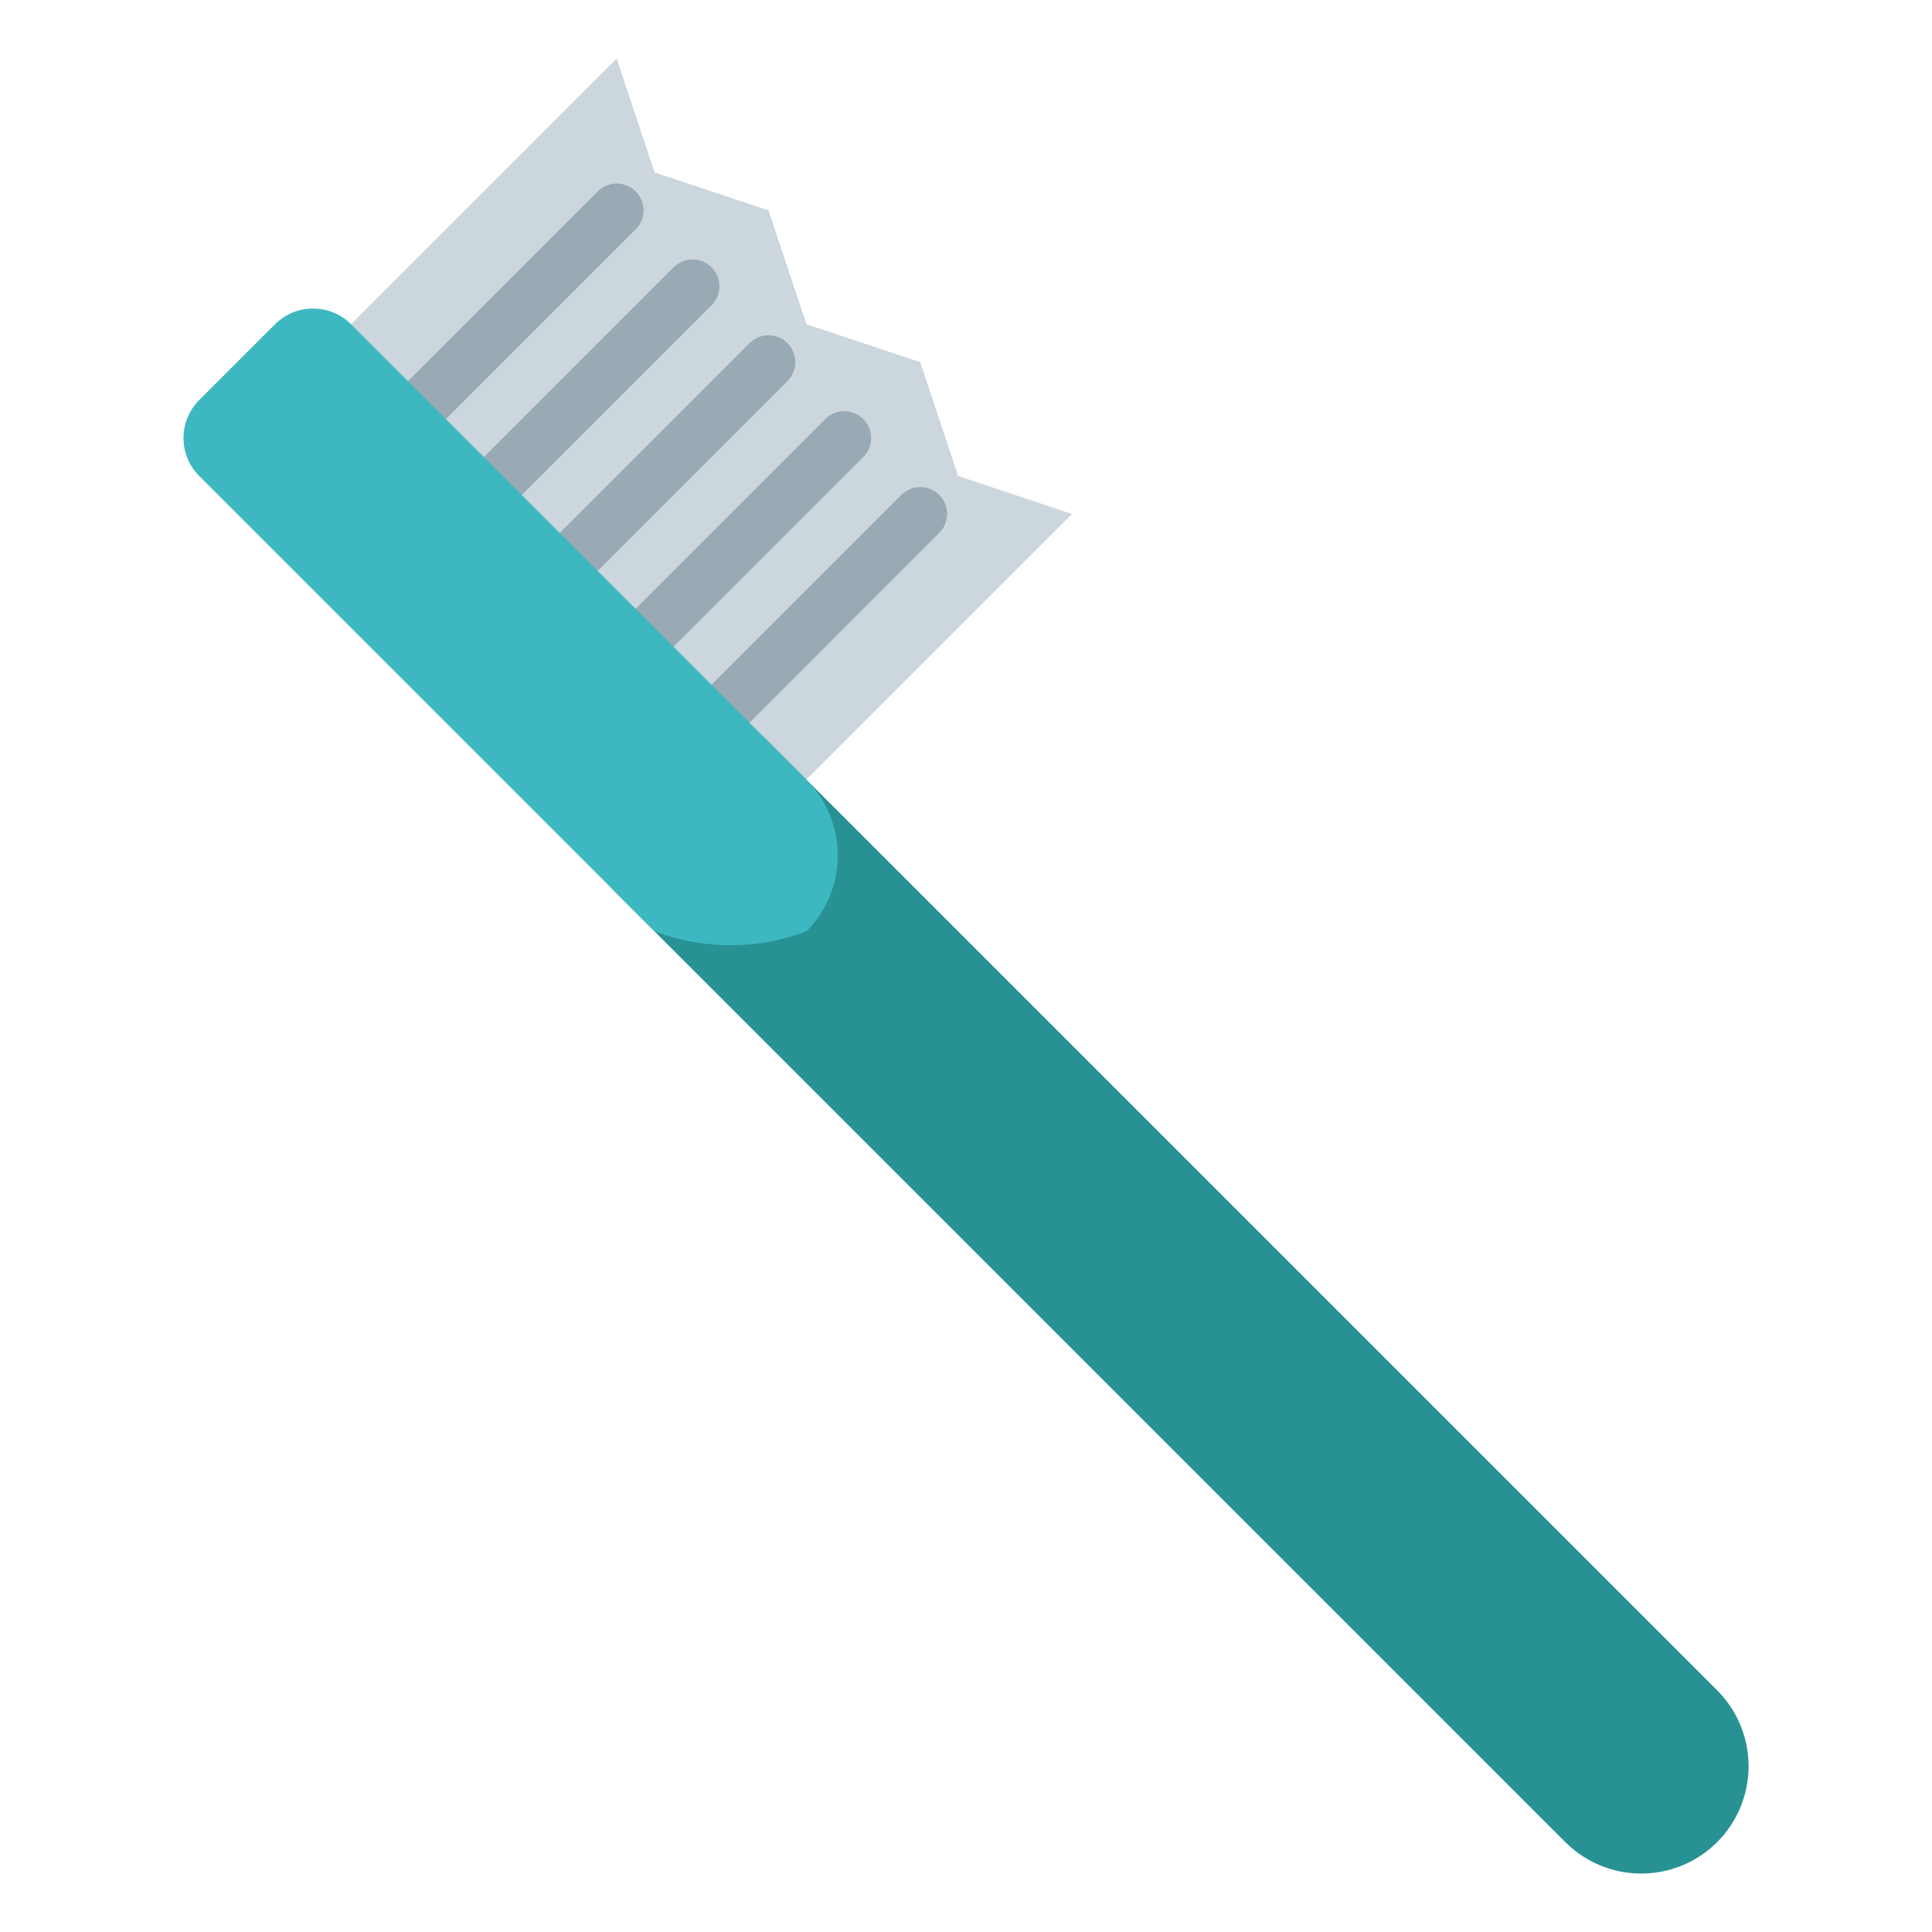
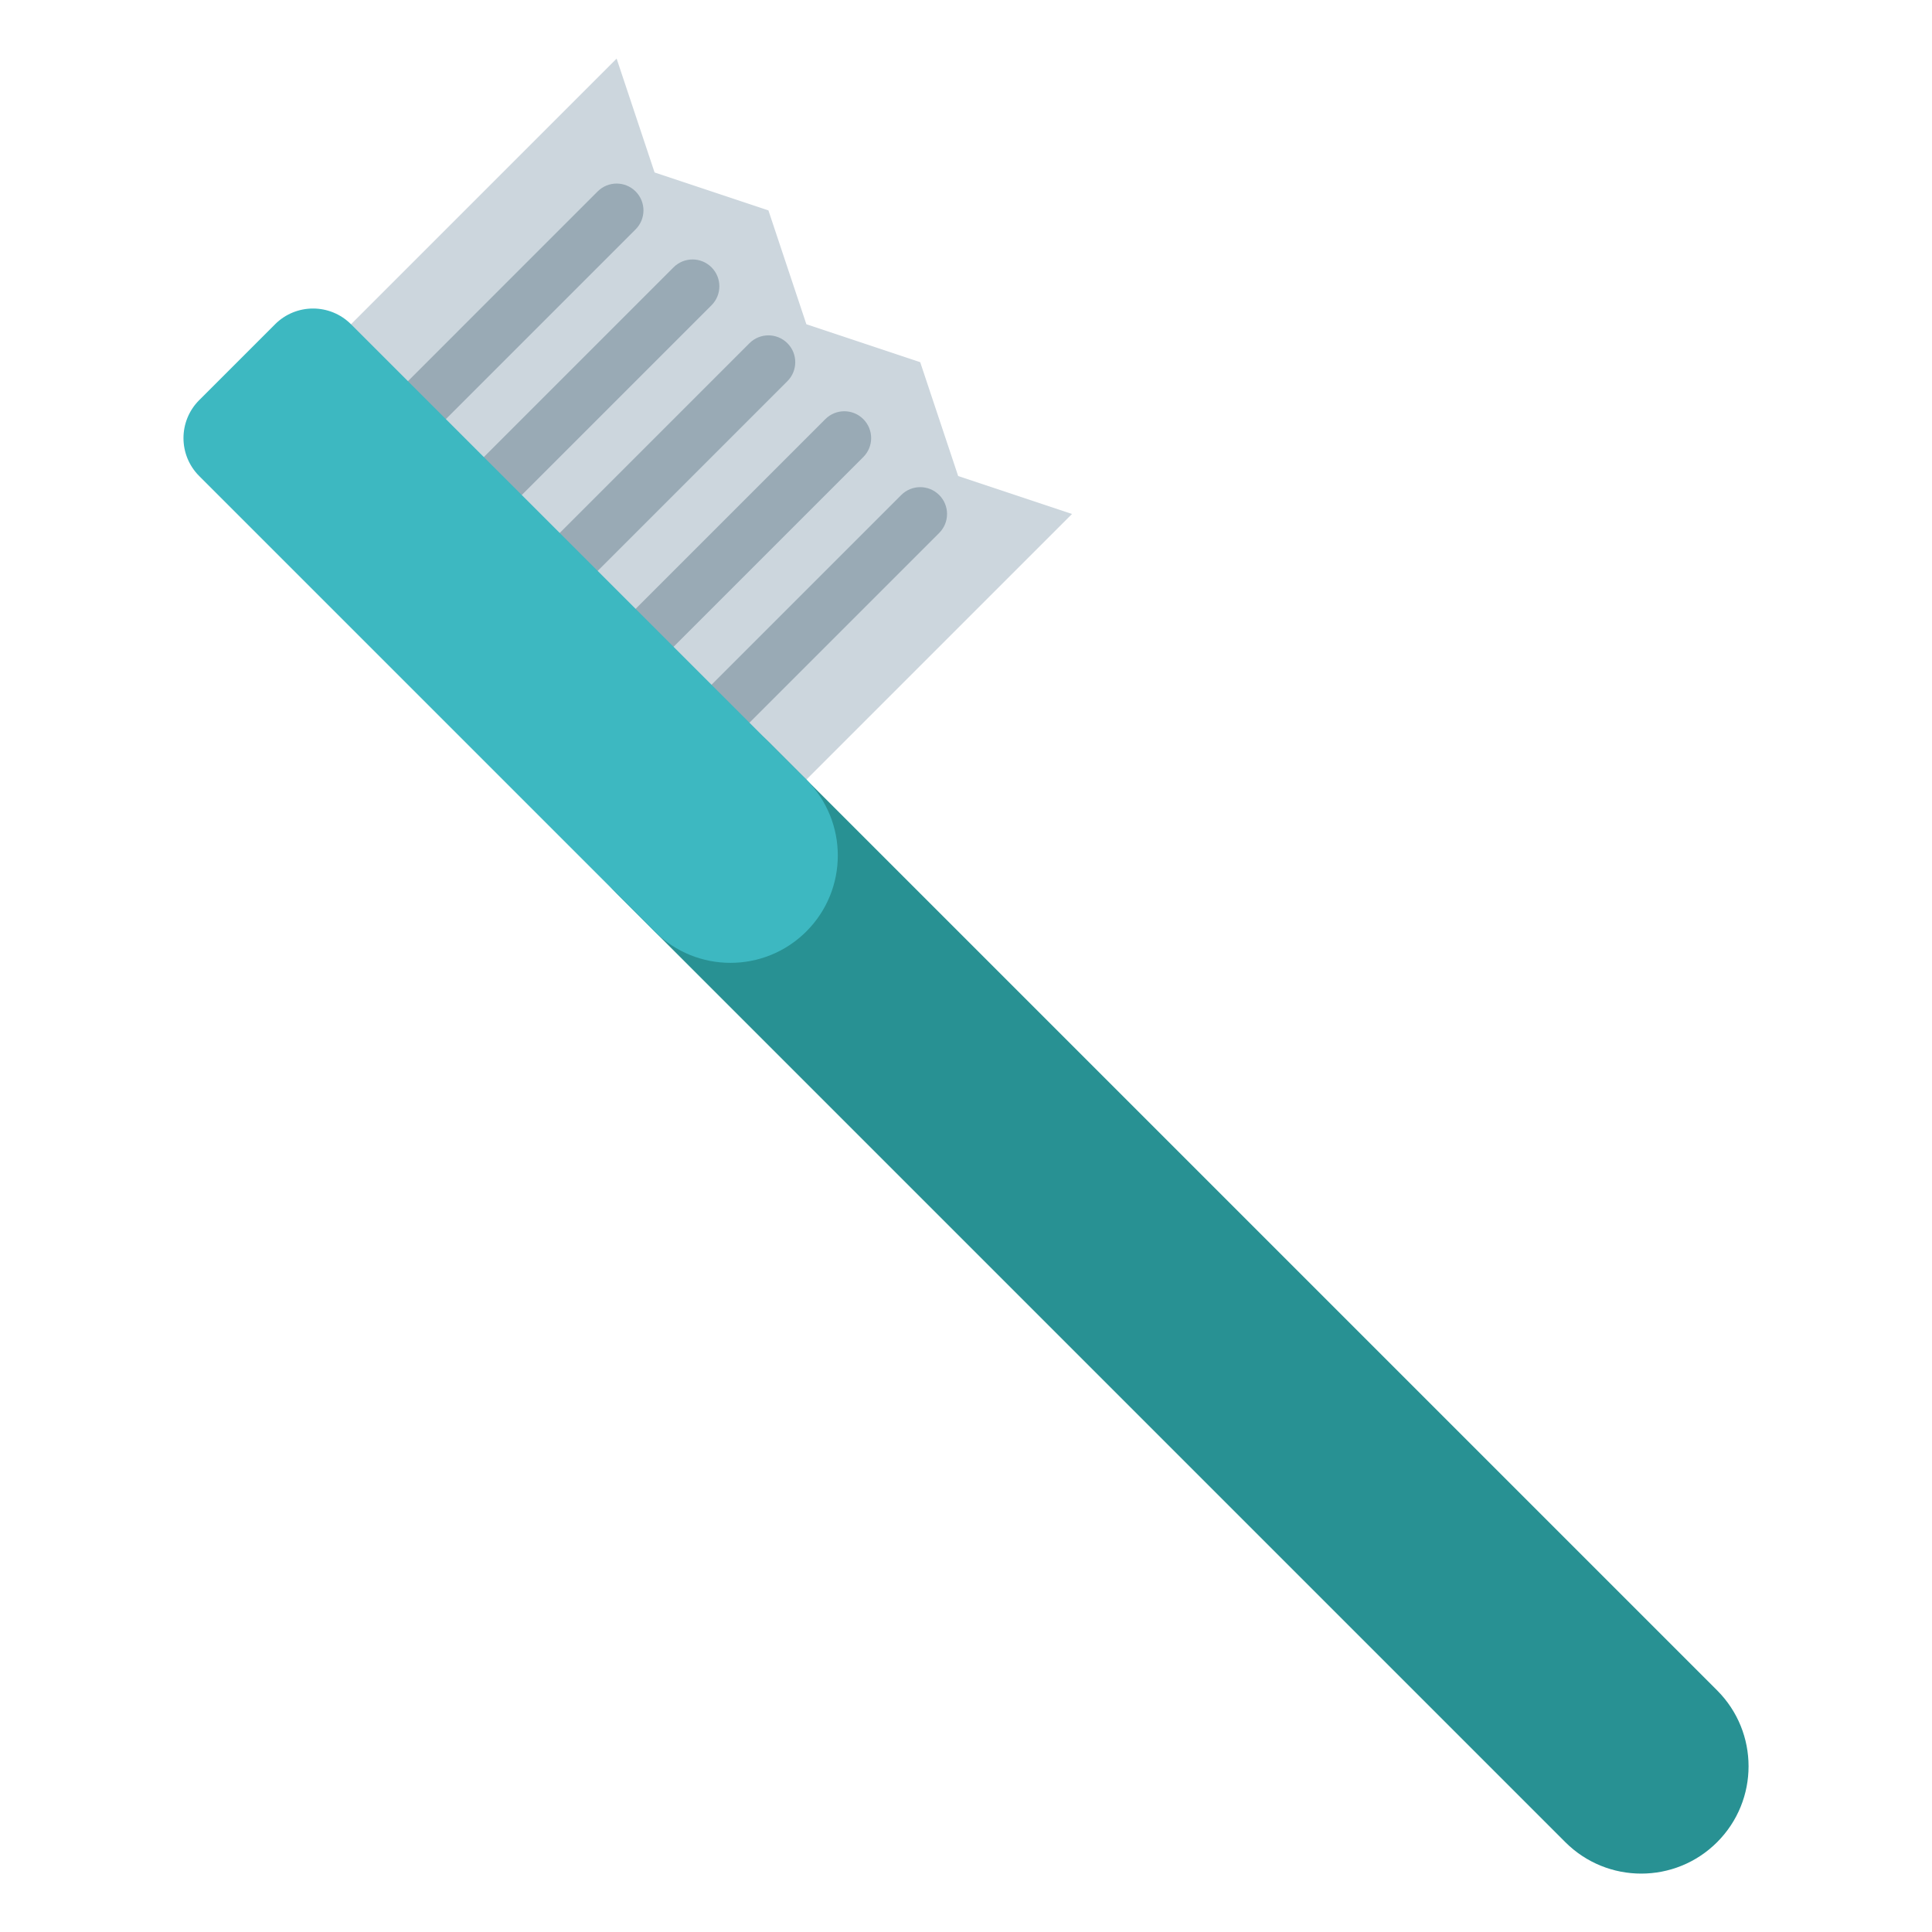
<svg xmlns="http://www.w3.org/2000/svg" viewBox="0 0 36 36">
-   <g>
-     <path d="M 5.833,6.748 l 5.657,-5.657 l 0.707,2.122 l 2.122,0.707 l 0.707,2.121 l 2.121,0.707 l 0.707,2.121 l 2.121,0.708 l -5.656,5.656 l -8.486,-8.485 Z" fill="#CCD6DD" />
-     <g stroke-width="1" stroke-linecap="round" fill="none" stroke="#99AAB5">
-       <path d="M 11.491,3.92 l -4.596,4.596" />
-       <path d="M 12.905,5.335 l -4.596,4.596" />
-       <path d="M 14.319,6.748 l -4.596,4.596" />
-       <path d="M 15.732,8.162 l -4.596,4.596" />
-       <path d="M 17.148,9.576 l -4.596,4.596" />
+   <g transform="translate(11.49 13.82) rotate(-45)">
+     <g>
+       <path fill="#CCD6DD" d="M 1,-9 v12 h8 l -1,-2 l 1,-2 l -1,-2 l 1,-2 l -1,-2 l 1,-2 h-8 Z" />
+       <g fill="#99AAB5">
+         <rect width="7.5" height="1" rx="0.5" x="0" y="-7.5" />
+         <rect width="7.5" height="1" rx="0.5" x="0" y="-5.5" />
+         <rect width="7.5" height="1" rx="0.5" x="0" y="-3.5" />
+         <rect width="7.5" height="1" rx="0.5" x="0" y="-1.5" />
+         <rect width="7.5" height="1" rx="0.5" x="0" y="0.5" />
+       </g>
+     </g>
+     <g>
+       <rect width="4" height="29" rx="2" x="-2" y="0" fill="#289193" />
+       <g fill="#3DB8C1">
+         <circle cx="0" cy="3" r="2" />
+         <rect x="-2" y="-10" width="4" height="14" rx="1" />
+       </g>
    </g>
  </g>
-   <g>
-     <path d="M 30.582,32.911 L 12.904,15.234" stroke-width="4" stroke-linecap="round" fill="none" stroke="#289193" />
-     <path d="M 15.026,17.355 a 4,4 0 01 -2.828,0 l -8.486,-8.486 a 1,1 0 01 0,-1.414 l 1.414,-1.414 c 0.389,-0.389 1.025,-0.389 1.414,0 l 8.485,8.485 c 0.779,0.778 0.779,2.051 0.001,2.829 Z" fill="#3DB8C1" />
-   </g>
</svg>
